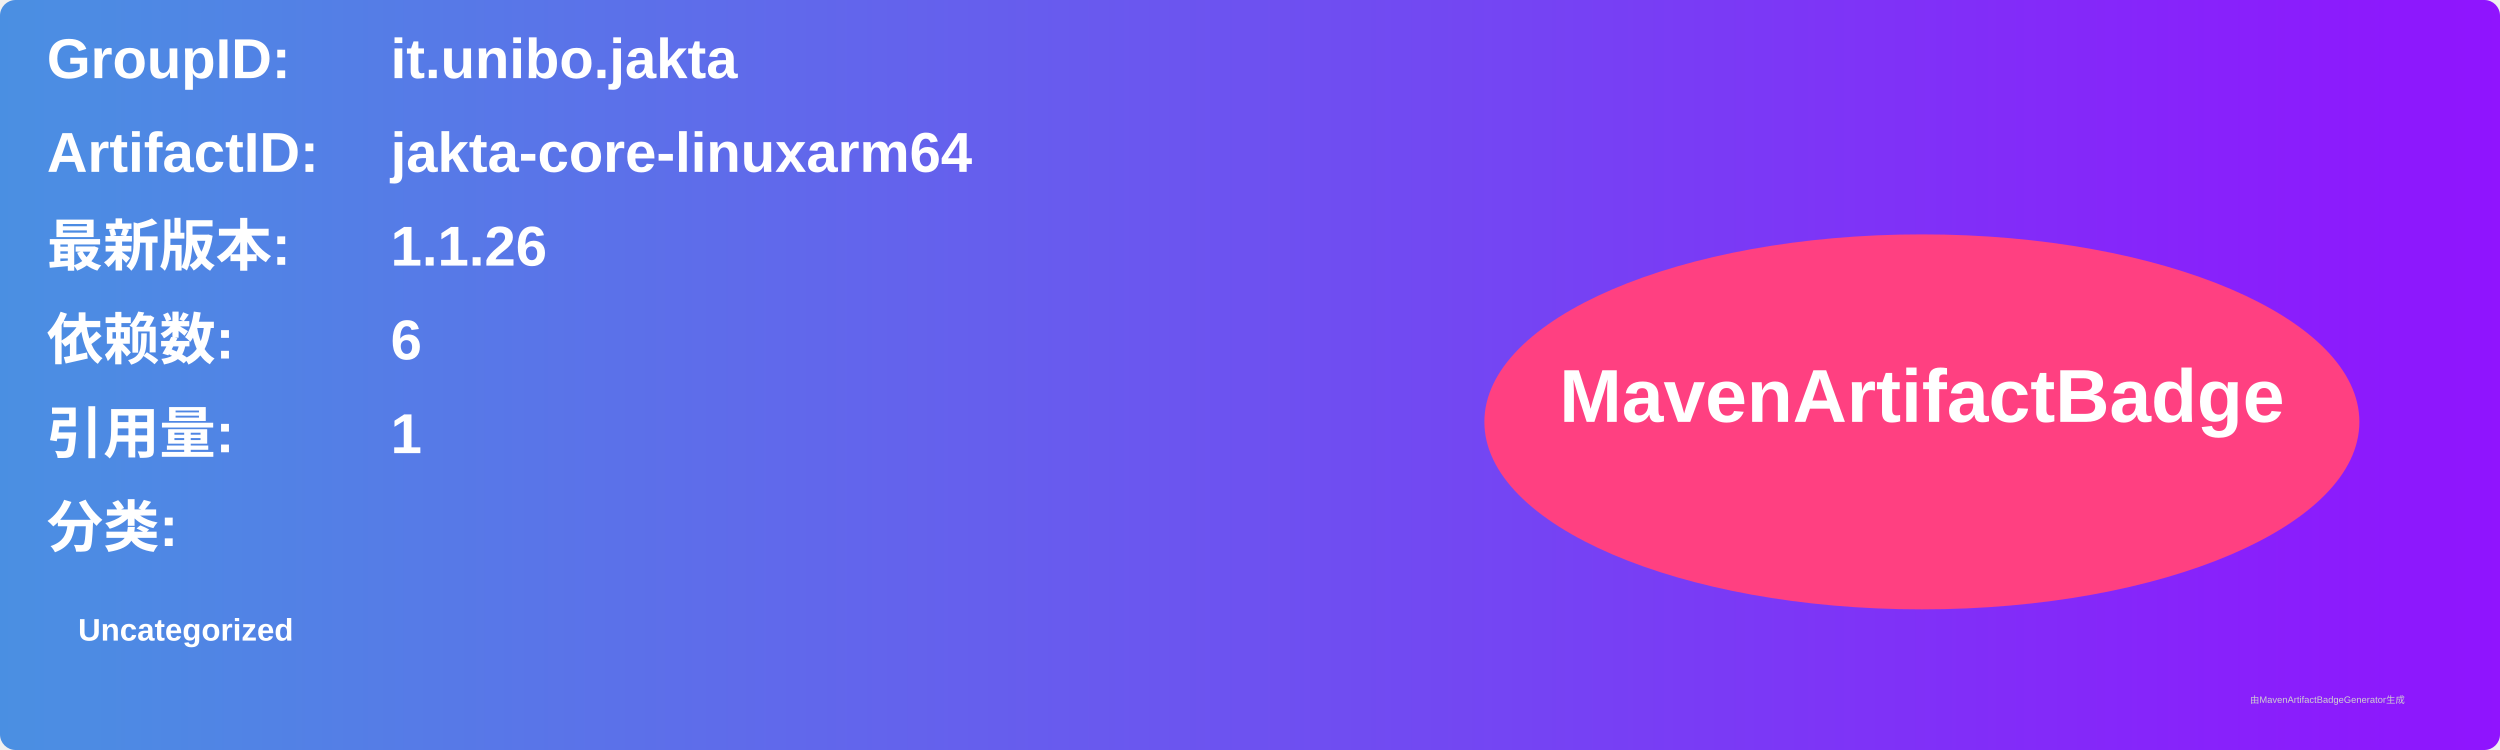
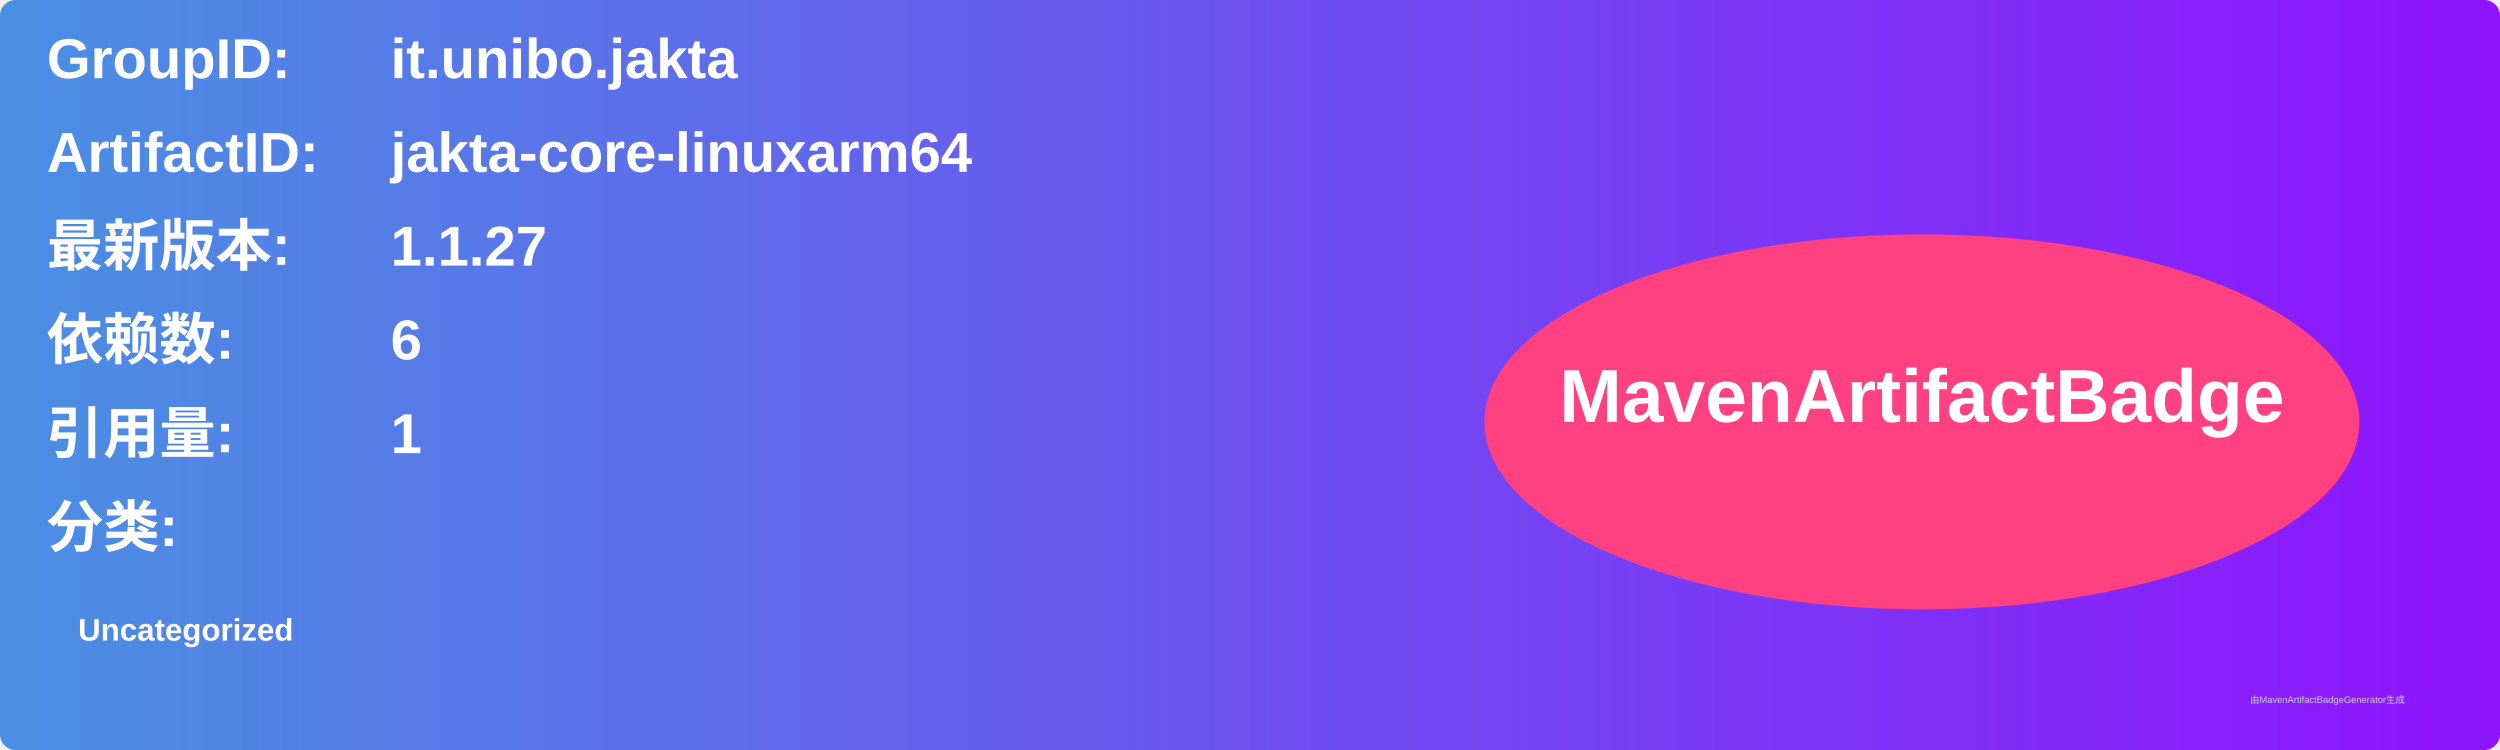
<svg xmlns="http://www.w3.org/2000/svg" width="800" height="240" viewBox="0 0 800 240">
  <linearGradient id="grad" x1="0%" y1="0%" x2="100%" y2="0%">
    <stop offset="0%" stop-color="#4a90e2" />
    <stop offset="100%" stop-color="#9013fe" />
  </linearGradient>
  <rect width="100%" height="100%" rx="5" ry="5" fill="url(#grad)" />
  <g transform="translate(15, 15)">
    <text x="0" y="10" font-family="Arial" font-size="18" fill="white" font-weight="bold" width="260">GroupID:</text>
    <text x="110" y="10" font-family="Arial" font-size="18" fill="white" font-weight="bold" width="460">it.unibo.jakta</text>
    <text x="0" y="40" font-family="Arial" font-size="18" fill="white" font-weight="bold" width="260">ArtifactID:</text>
    <text x="110" y="40" font-family="Arial" font-size="18" fill="white" font-weight="bold" width="460">jakta-core-linuxarm64</text>
    <text x="0" y="70" font-family="Arial" font-size="18" fill="white" font-weight="bold">最新版本:</text>
    <text x="110" y="70" font-family="Arial" font-size="18" fill="white" font-weight="bold">
-       <tspan font-weight="bold">1.1.26</tspan>
+       <tspan font-weight="bold">1.1.27</tspan>
    </text>
    <text x="0" y="100" font-family="Arial" font-size="18" fill="white" font-weight="bold">依赖数: </text>
    <text x="110" y="100" font-family="Arial" font-size="18" fill="white">
      <tspan font-weight="bold">6</tspan>
    </text>
    <text x="0" y="130" font-family="Arial" font-size="18" fill="white" font-weight="bold">引用量: </text>
    <text x="110" y="130" font-family="Arial" font-size="18" fill="white">
      <tspan font-weight="bold">1</tspan>
    </text>
    <text x="0" y="160" font-family="Arial" font-size="18" fill="white" font-weight="bold">分类:</text>
    <text x="10" y="190" font-family="Arial" font-size="10" fill="white">
      <tspan font-weight="bold">Uncategorized</tspan>
    </text>
    <ellipse cx="600" cy="120" rx="140" ry="60" fill="#ff4081" />
    <text x="600" y="120" text-anchor="middle" font-family="Arial" font-size="24" fill="white" font-weight="bold">MavenArtifactBadge</text>
  </g>
  <text x="720" y="225" font-family="Arial" font-size="3" fill="#d0d0d0">由MavenArtifactBadgeGenerator生成</text>
</svg>
